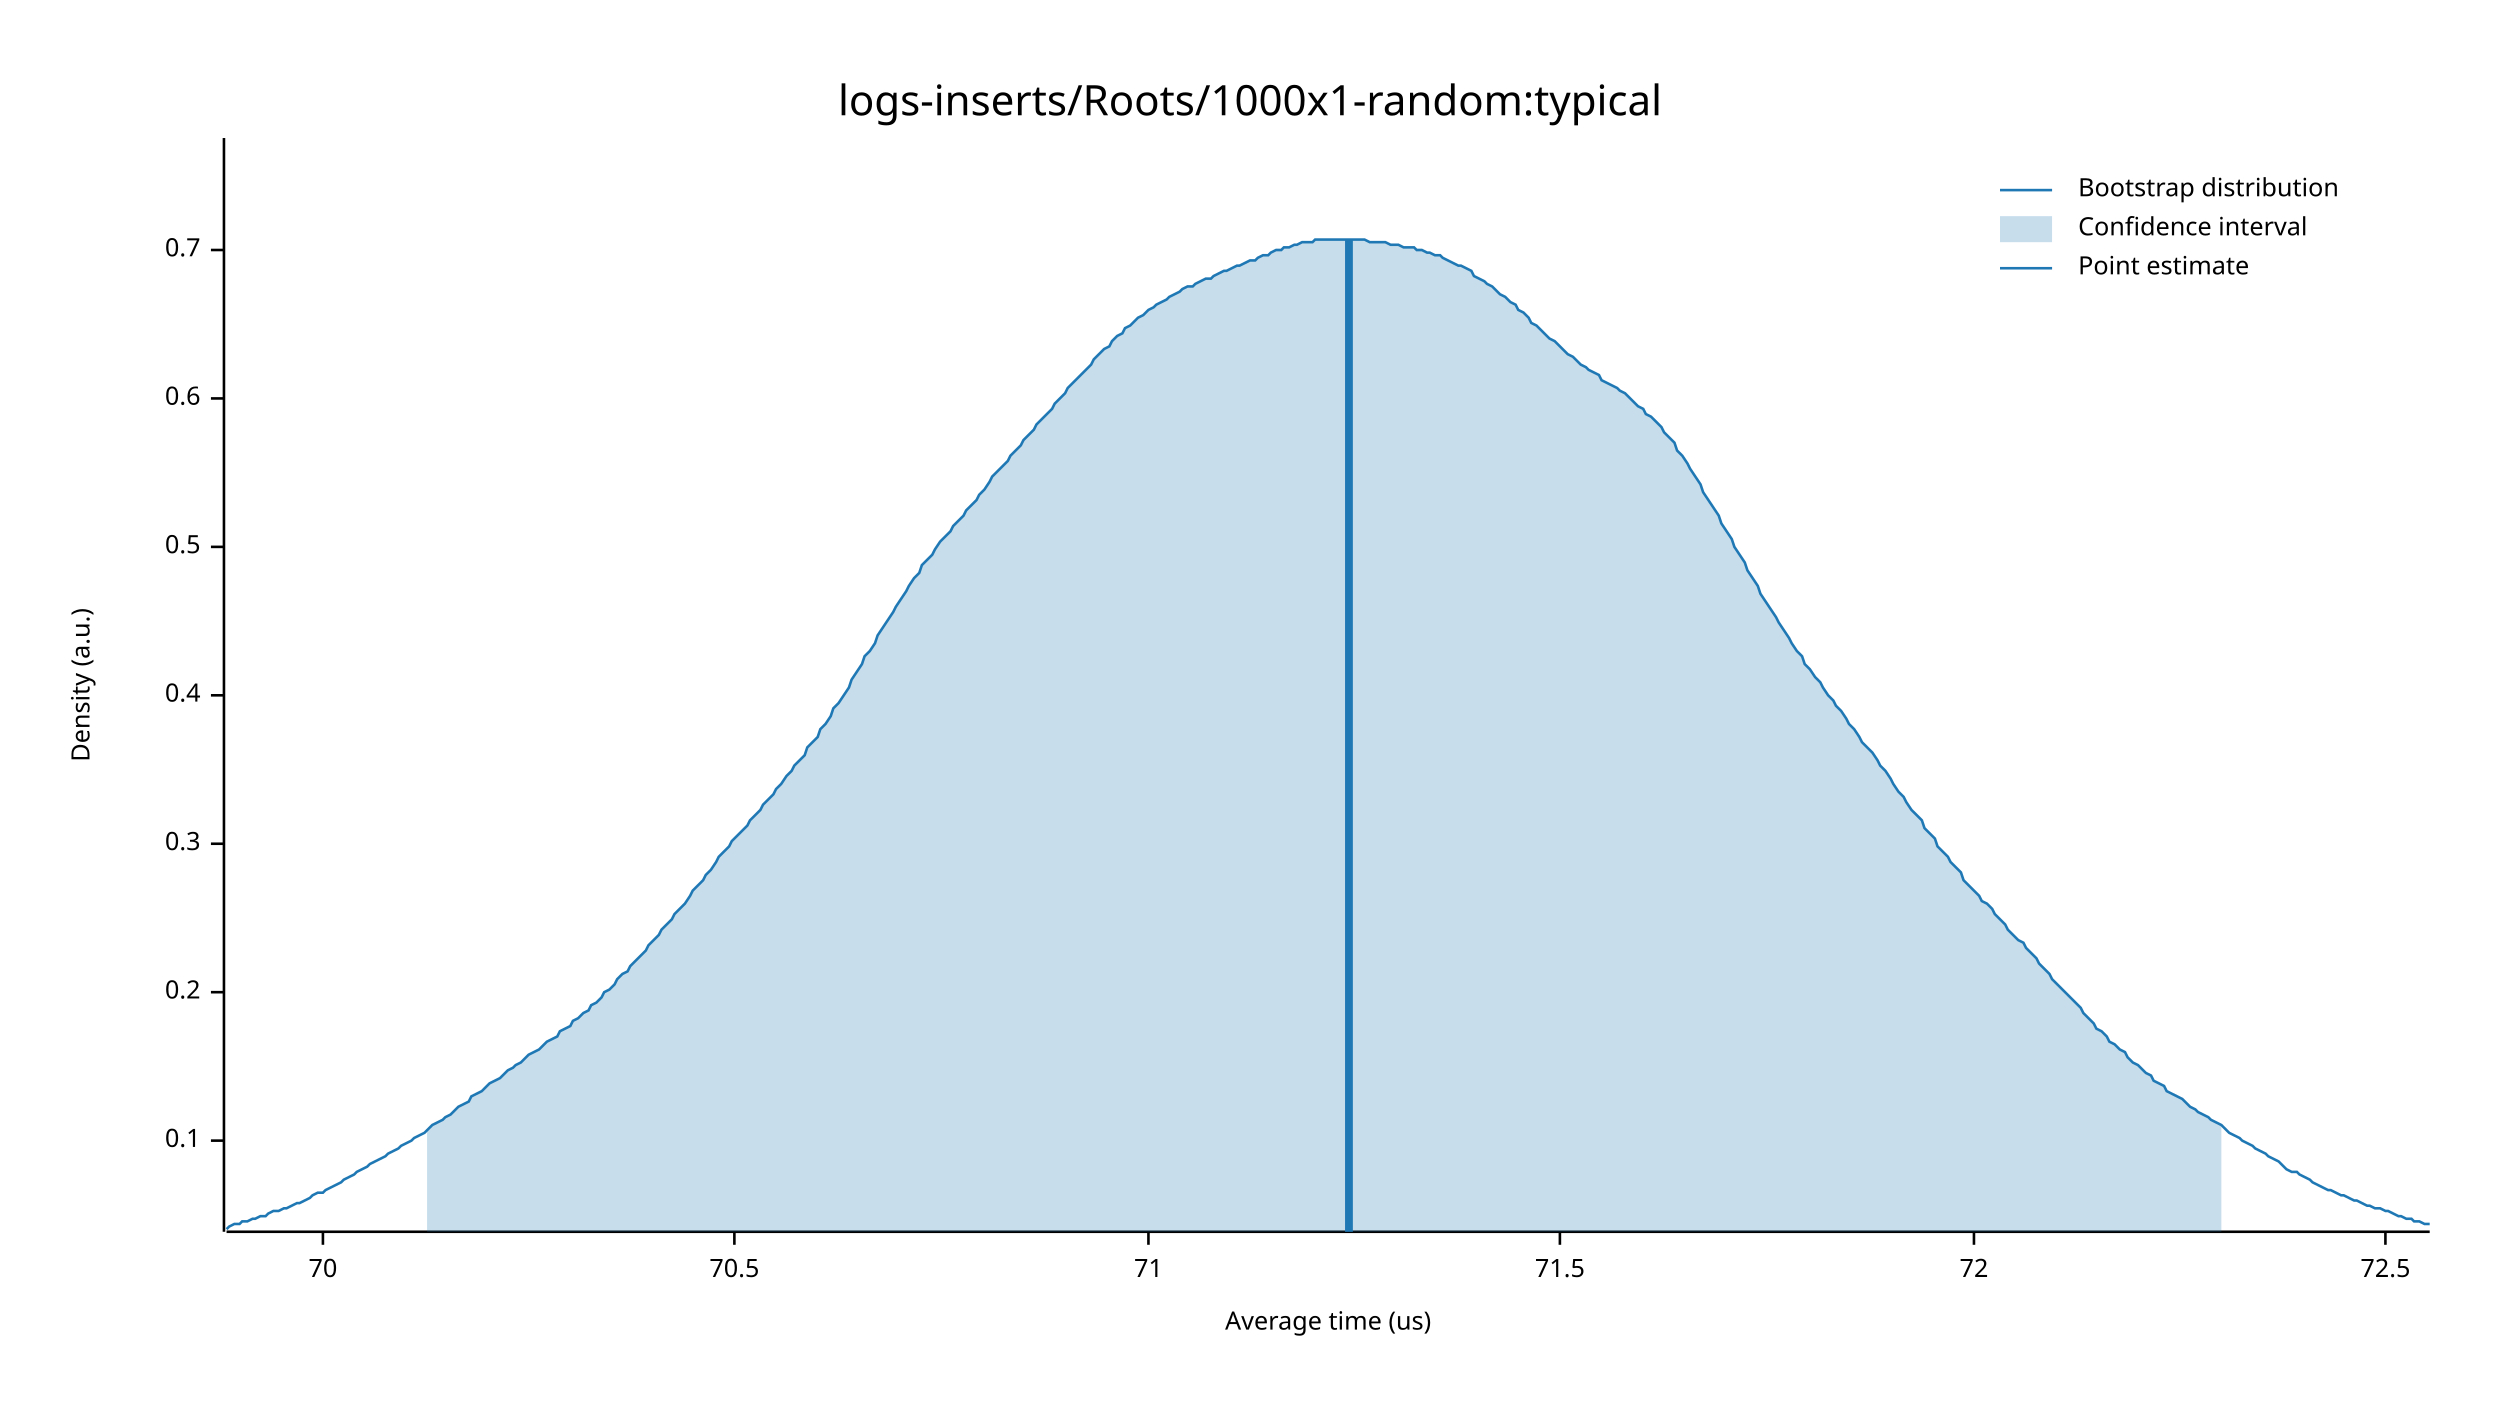
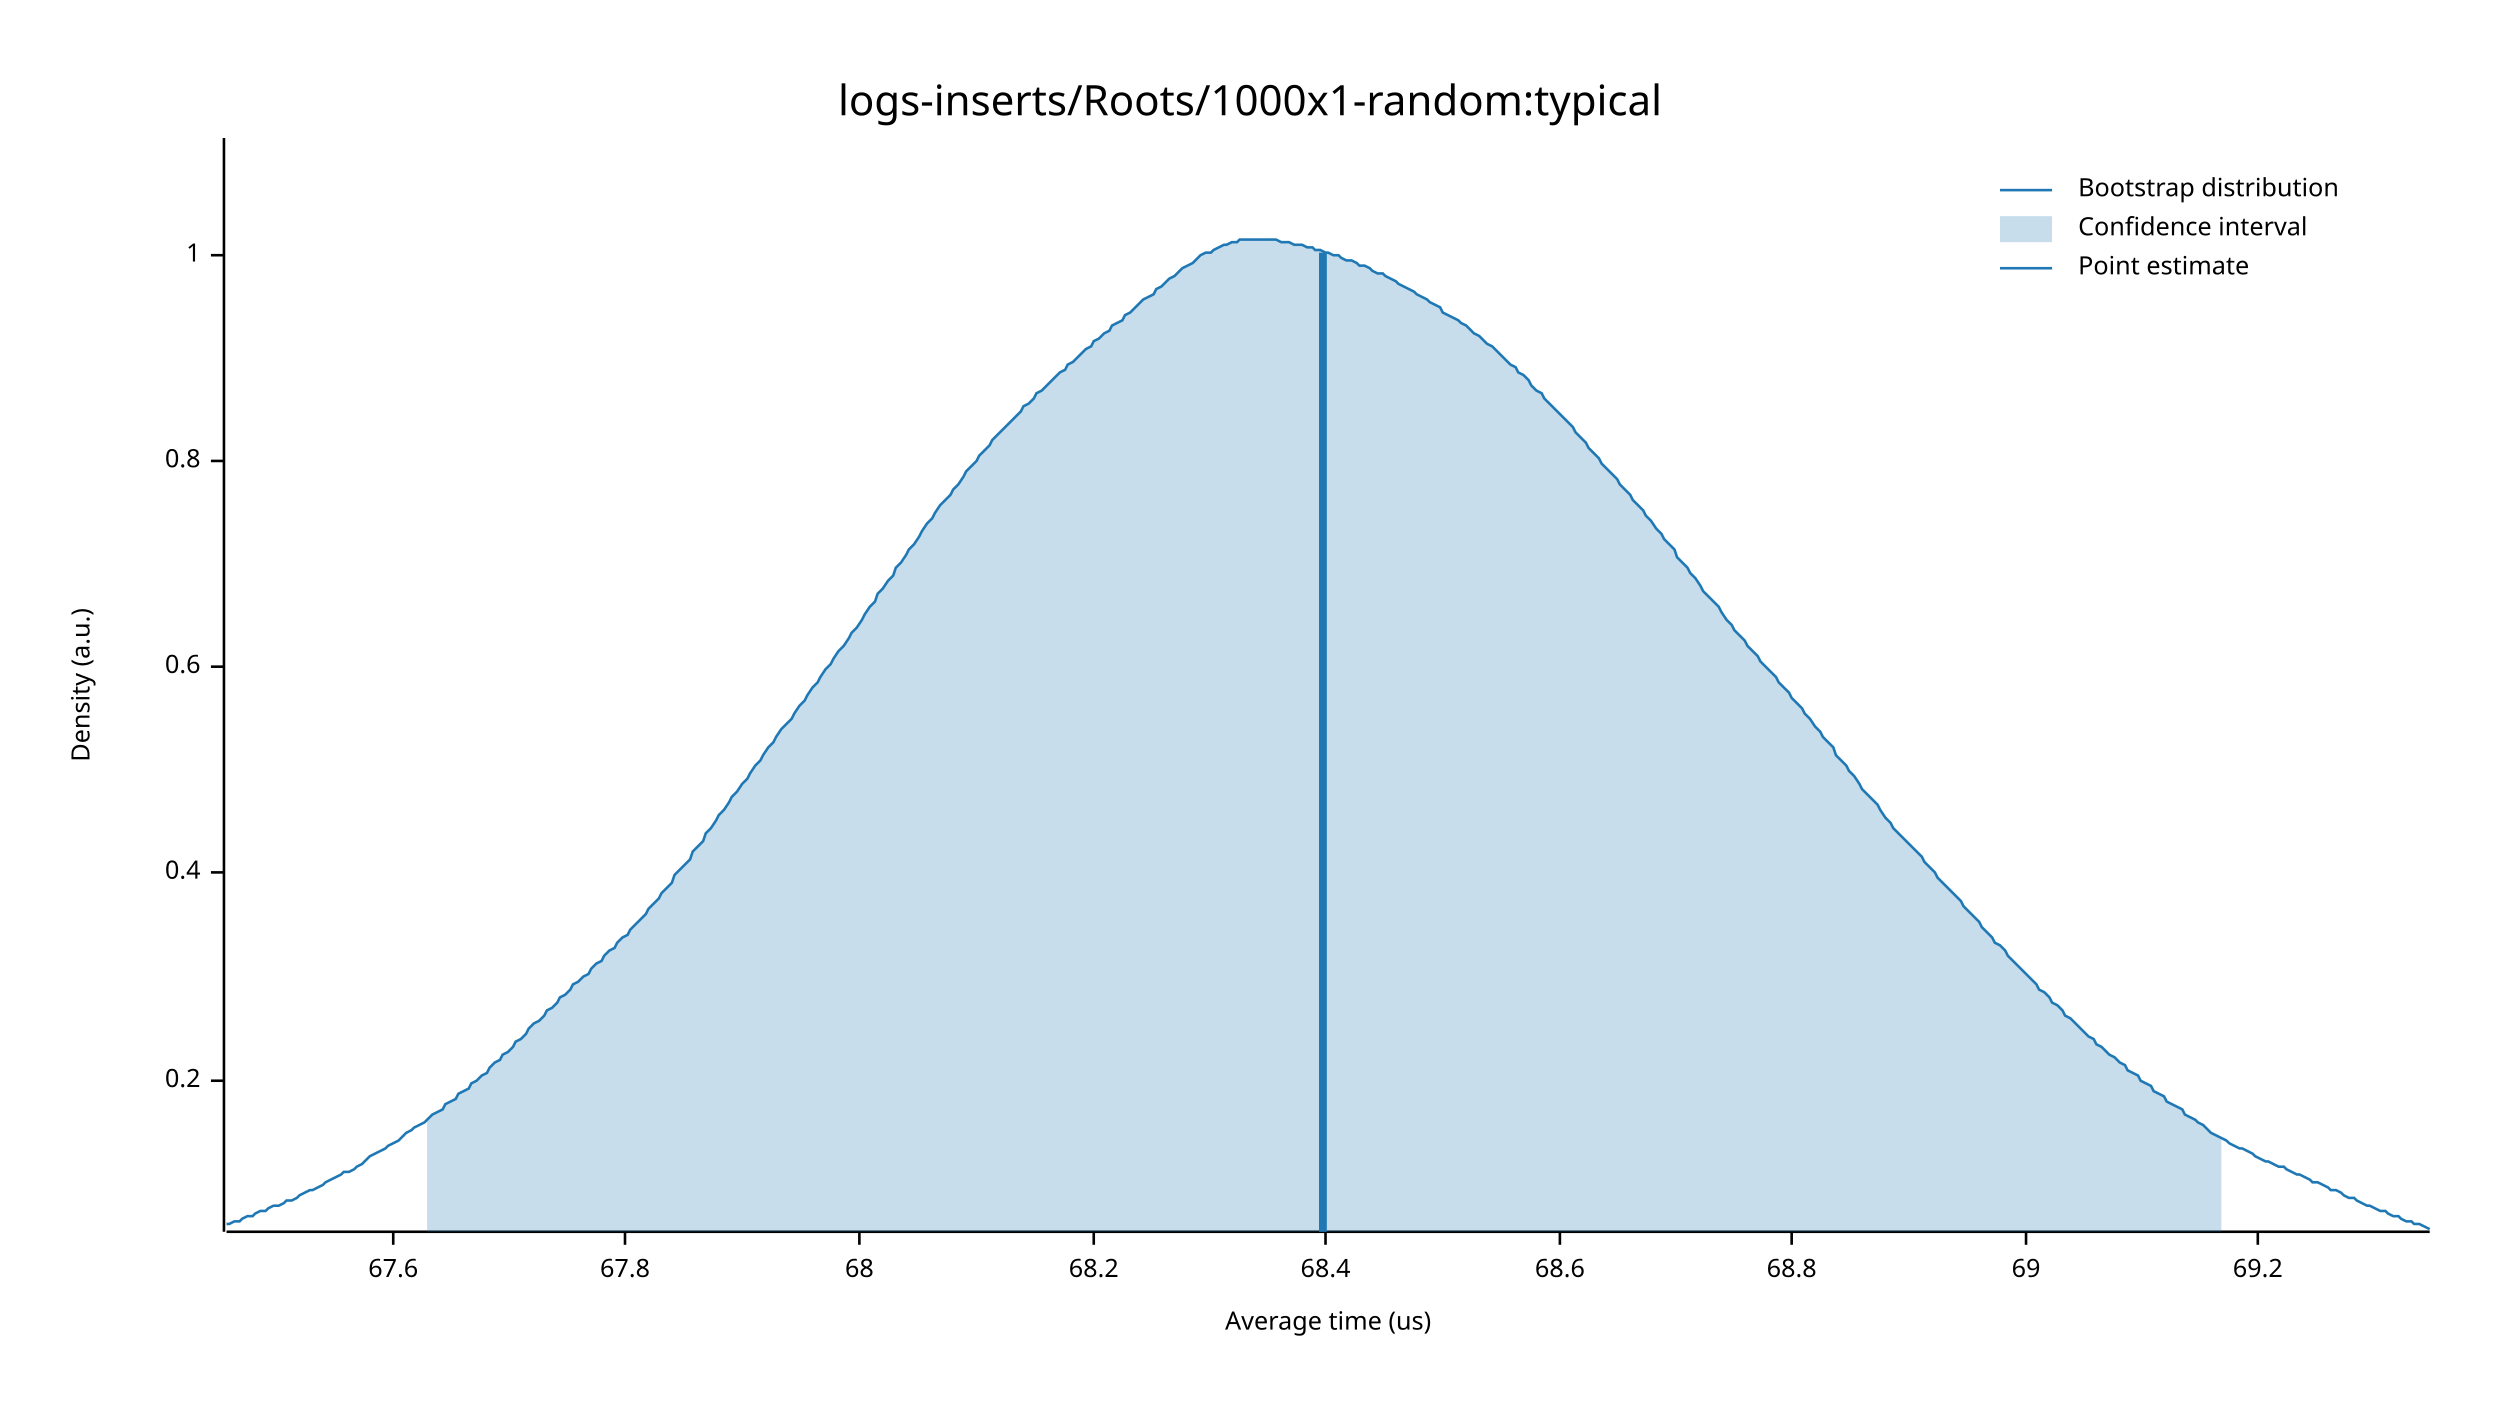
<svg xmlns="http://www.w3.org/2000/svg" width="960" height="540" viewBox="0 0 960 540">
  <text x="480" y="32" dy="0.76em" text-anchor="middle" font-family="sans-serif" font-size="16.129" opacity="1" fill="#000000">
logs-inserts/Roots/1000x1-random:typical
</text>
  <text x="27" y="263" dy="0.76em" text-anchor="middle" font-family="sans-serif" font-size="9.677" opacity="1" fill="#000000" transform="rotate(270, 27, 263)">
Density (a.u.)
</text>
  <text x="510" y="513" dy="-0.5ex" text-anchor="middle" font-family="sans-serif" font-size="9.677" opacity="1" fill="#000000">
Average time (us)
</text>
  <polyline fill="none" opacity="1" stroke="#000000" stroke-width="1" points="86,53 86,473 " />
-   <text x="77" y="438" dy="0.5ex" text-anchor="end" font-family="sans-serif" font-size="9.677" opacity="1" fill="#000000">
- 0.1
- </text>
-   <polyline fill="none" opacity="1" stroke="#000000" stroke-width="1" points="81,438 86,438 " />
-   <text x="77" y="381" dy="0.5ex" text-anchor="end" font-family="sans-serif" font-size="9.677" opacity="1" fill="#000000">
+   <text x="77" y="415" dy="0.5ex" text-anchor="end" font-family="sans-serif" font-size="9.677" opacity="1" fill="#000000">
0.2
</text>
-   <polyline fill="none" opacity="1" stroke="#000000" stroke-width="1" points="81,381 86,381 " />
-   <text x="77" y="324" dy="0.5ex" text-anchor="end" font-family="sans-serif" font-size="9.677" opacity="1" fill="#000000">
- 0.3
- </text>
-   <polyline fill="none" opacity="1" stroke="#000000" stroke-width="1" points="81,324 86,324 " />
-   <text x="77" y="267" dy="0.5ex" text-anchor="end" font-family="sans-serif" font-size="9.677" opacity="1" fill="#000000">
+   <polyline fill="none" opacity="1" stroke="#000000" stroke-width="1" points="81,415 86,415 " />
+   <text x="77" y="335" dy="0.5ex" text-anchor="end" font-family="sans-serif" font-size="9.677" opacity="1" fill="#000000">
0.4
</text>
-   <polyline fill="none" opacity="1" stroke="#000000" stroke-width="1" points="81,267 86,267 " />
-   <text x="77" y="210" dy="0.5ex" text-anchor="end" font-family="sans-serif" font-size="9.677" opacity="1" fill="#000000">
- 0.5
- </text>
-   <polyline fill="none" opacity="1" stroke="#000000" stroke-width="1" points="81,210 86,210 " />
-   <text x="77" y="153" dy="0.5ex" text-anchor="end" font-family="sans-serif" font-size="9.677" opacity="1" fill="#000000">
+   <polyline fill="none" opacity="1" stroke="#000000" stroke-width="1" points="81,335 86,335 " />
+   <text x="77" y="256" dy="0.5ex" text-anchor="end" font-family="sans-serif" font-size="9.677" opacity="1" fill="#000000">
0.6
</text>
-   <polyline fill="none" opacity="1" stroke="#000000" stroke-width="1" points="81,153 86,153 " />
-   <text x="77" y="96" dy="0.5ex" text-anchor="end" font-family="sans-serif" font-size="9.677" opacity="1" fill="#000000">
- 0.7
+   <polyline fill="none" opacity="1" stroke="#000000" stroke-width="1" points="81,256 86,256 " />
+   <text x="77" y="177" dy="0.5ex" text-anchor="end" font-family="sans-serif" font-size="9.677" opacity="1" fill="#000000">
+ 0.8
</text>
-   <polyline fill="none" opacity="1" stroke="#000000" stroke-width="1" points="81,96 86,96 " />
+   <polyline fill="none" opacity="1" stroke="#000000" stroke-width="1" points="81,177 86,177 " />
+   <text x="77" y="98" dy="0.5ex" text-anchor="end" font-family="sans-serif" font-size="9.677" opacity="1" fill="#000000">
+ 1
+ </text>
+   <polyline fill="none" opacity="1" stroke="#000000" stroke-width="1" points="81,98 86,98 " />
  <polyline fill="none" opacity="1" stroke="#000000" stroke-width="1" points="87,473 933,473 " />
-   <text x="124" y="483" dy="0.76em" text-anchor="middle" font-family="sans-serif" font-size="9.677" opacity="1" fill="#000000">
- 70
+   <text x="151" y="483" dy="0.76em" text-anchor="middle" font-family="sans-serif" font-size="9.677" opacity="1" fill="#000000">
+ 67.6
</text>
-   <polyline fill="none" opacity="1" stroke="#000000" stroke-width="1" points="124,473 124,478 " />
-   <text x="282" y="483" dy="0.76em" text-anchor="middle" font-family="sans-serif" font-size="9.677" opacity="1" fill="#000000">
- 70.5
+   <polyline fill="none" opacity="1" stroke="#000000" stroke-width="1" points="151,473 151,478 " />
+   <text x="240" y="483" dy="0.76em" text-anchor="middle" font-family="sans-serif" font-size="9.677" opacity="1" fill="#000000">
+ 67.8
</text>
-   <polyline fill="none" opacity="1" stroke="#000000" stroke-width="1" points="282,473 282,478 " />
-   <text x="441" y="483" dy="0.76em" text-anchor="middle" font-family="sans-serif" font-size="9.677" opacity="1" fill="#000000">
- 71
+   <polyline fill="none" opacity="1" stroke="#000000" stroke-width="1" points="240,473 240,478 " />
+   <text x="330" y="483" dy="0.76em" text-anchor="middle" font-family="sans-serif" font-size="9.677" opacity="1" fill="#000000">
+ 68
</text>
-   <polyline fill="none" opacity="1" stroke="#000000" stroke-width="1" points="441,473 441,478 " />
+   <polyline fill="none" opacity="1" stroke="#000000" stroke-width="1" points="330,473 330,478 " />
+   <text x="420" y="483" dy="0.76em" text-anchor="middle" font-family="sans-serif" font-size="9.677" opacity="1" fill="#000000">
+ 68.2
+ </text>
+   <polyline fill="none" opacity="1" stroke="#000000" stroke-width="1" points="420,473 420,478 " />
+   <text x="509" y="483" dy="0.76em" text-anchor="middle" font-family="sans-serif" font-size="9.677" opacity="1" fill="#000000">
+ 68.4
+ </text>
+   <polyline fill="none" opacity="1" stroke="#000000" stroke-width="1" points="509,473 509,478 " />
  <text x="599" y="483" dy="0.76em" text-anchor="middle" font-family="sans-serif" font-size="9.677" opacity="1" fill="#000000">
- 71.5
+ 68.6
</text>
  <polyline fill="none" opacity="1" stroke="#000000" stroke-width="1" points="599,473 599,478 " />
-   <text x="758" y="483" dy="0.76em" text-anchor="middle" font-family="sans-serif" font-size="9.677" opacity="1" fill="#000000">
- 72
+   <text x="688" y="483" dy="0.76em" text-anchor="middle" font-family="sans-serif" font-size="9.677" opacity="1" fill="#000000">
+ 68.8
</text>
-   <polyline fill="none" opacity="1" stroke="#000000" stroke-width="1" points="758,473 758,478 " />
-   <text x="916" y="483" dy="0.76em" text-anchor="middle" font-family="sans-serif" font-size="9.677" opacity="1" fill="#000000">
- 72.5
+   <polyline fill="none" opacity="1" stroke="#000000" stroke-width="1" points="688,473 688,478 " />
+   <text x="778" y="483" dy="0.76em" text-anchor="middle" font-family="sans-serif" font-size="9.677" opacity="1" fill="#000000">
+ 69
</text>
-   <polyline fill="none" opacity="1" stroke="#000000" stroke-width="1" points="916,473 916,478 " />
-   <polyline fill="none" opacity="1" stroke="#1F78B4" stroke-width="1" points="87,472 88,471 90,470 92,470 93,469 95,469 97,468 98,468 100,467 102,467 103,466 105,465 107,465 109,464 110,464 112,463 114,462 115,462 117,461 119,460 120,459 122,458 124,458 125,457 127,456 129,455 131,454 132,453 134,452 136,451 137,450 139,449 141,448 142,447 144,446 146,445 148,444 149,443 151,442 153,441 154,440 156,439 158,438 159,437 161,436 163,435 164,434 166,432 168,431 170,430 171,429 173,428 175,426 176,425 178,424 180,423 181,421 183,420 185,419 187,417 188,416 190,415 192,414 193,413 195,411 197,410 198,409 200,408 202,406 203,405 205,404 207,403 209,401 210,400 212,399 214,398 215,396 217,395 219,394 220,392 222,391 224,389 226,388 227,386 229,385 231,383 232,381 234,380 236,378 237,376 239,374 241,373 242,371 244,369 246,367 248,365 249,363 251,361 253,359 254,357 256,355 258,353 259,351 261,349 263,347 265,344 266,342 268,340 270,338 271,336 273,334 275,331 276,329 278,327 280,325 281,323 283,321 285,319 287,317 288,315 290,313 292,311 293,309 295,307 297,305 298,303 300,301 302,298 304,296 305,294 307,292 309,290 310,287 312,285 314,283 315,280 317,278 319,275 320,272 322,270 324,267 326,264 327,261 329,258 331,255 332,252 334,250 336,247 337,244 339,241 341,238 343,235 344,233 346,230 348,227 349,225 351,222 353,220 354,217 356,215 358,213 359,211 361,208 363,206 365,204 366,202 368,200 370,198 371,196 373,194 375,192 376,190 378,188 380,185 381,183 383,181 385,179 387,177 388,175 390,173 392,171 393,169 395,167 397,165 398,163 400,161 402,159 404,157 405,155 407,153 409,151 410,149 412,147 414,145 415,144 417,142 419,140 420,138 422,136 424,134 426,133 427,131 429,129 431,128 432,126 434,125 436,123 437,122 439,121 441,119 443,118 444,117 446,116 448,115 449,114 451,113 453,112 454,111 456,110 458,110 459,109 461,108 463,107 465,107 466,106 468,105 470,104 471,104 473,103 475,102 476,102 478,101 480,100 482,100 483,99 485,98 487,98 488,97 490,96 492,96 493,95 495,95 497,94 498,94 500,93 502,93 504,93 505,92 507,92 509,92 510,92 512,92 514,92 515,92 517,92 519,92 521,92 522,92 524,92 526,93 527,93 529,93 531,93 532,93 534,94 536,94 537,94 539,95 541,95 543,95 544,96 546,96 548,97 549,97 551,98 553,98 554,99 556,100 558,101 560,102 561,102 563,103 565,104 566,106 568,107 570,108 571,109 573,110 575,112 576,113 578,114 580,116 582,117 583,119 585,120 587,122 588,124 590,125 592,127 593,128 595,130 597,131 599,133 600,134 602,136 604,137 605,138 607,140 609,141 610,142 612,143 614,144 615,146 617,147 619,148 621,149 622,150 624,151 626,153 627,154 629,156 631,157 632,159 634,160 636,162 638,164 639,166 641,168 643,170 644,173 646,175 648,178 649,180 651,183 653,186 654,189 656,192 658,195 660,198 661,201 663,204 665,207 666,210 668,213 670,216 671,219 673,222 675,225 676,228 678,231 680,234 682,237 683,239 685,242 687,245 688,247 690,250 692,252 693,255 695,257 697,260 699,262 700,264 702,267 704,269 705,271 707,273 709,276 710,278 712,280 714,283 715,285 717,287 719,289 721,292 722,294 724,296 726,299 727,301 729,304 731,306 732,308 734,311 736,313 738,315 739,318 741,320 743,322 744,325 746,327 748,329 749,331 751,333 753,335 754,338 756,340 758,342 760,344 761,346 763,347 765,349 766,351 768,353 770,355 771,357 773,359 775,361 777,362 778,364 780,366 782,368 783,370 785,372 787,374 788,376 790,378 792,380 793,381 795,383 797,385 799,387 800,389 802,391 804,393 805,395 807,396 809,398 810,400 812,401 814,403 816,404 817,406 819,408 821,409 822,410 824,412 826,413 827,415 829,416 831,417 832,419 834,420 836,421 838,422 839,423 841,425 843,426 844,427 846,428 848,429 849,430 851,431 853,432 855,434 856,435 858,436 860,437 861,438 863,439 865,440 866,441 868,442 870,443 871,444 873,445 875,446 877,448 878,449 880,450 882,450 883,451 885,452 887,453 888,454 890,455 892,456 894,457 895,457 897,458 899,459 900,459 902,460 904,461 905,461 907,462 909,463 910,463 912,464 914,464 916,465 917,465 919,466 921,467 922,467 924,468 926,468 927,469 929,469 931,470 933,470 " />
-   <polygon opacity="0.25" fill="#1F78B4" points="164,434 166,432 168,431 170,430 171,429 173,428 175,426 176,425 178,424 180,423 181,421 183,420 185,419 187,417 188,416 190,415 192,414 193,413 195,411 197,410 198,409 200,408 202,406 203,405 205,404 207,403 209,401 210,400 212,399 214,398 215,396 217,395 219,394 220,392 222,391 224,389 226,388 227,386 229,385 231,383 232,381 234,380 236,378 237,376 239,374 241,373 242,371 244,369 246,367 248,365 249,363 251,361 253,359 254,357 256,355 258,353 259,351 261,349 263,347 265,344 266,342 268,340 270,338 271,336 273,334 275,331 276,329 278,327 280,325 281,323 283,321 285,319 287,317 288,315 290,313 292,311 293,309 295,307 297,305 298,303 300,301 302,298 304,296 305,294 307,292 309,290 310,287 312,285 314,283 315,280 317,278 319,275 320,272 322,270 324,267 326,264 327,261 329,258 331,255 332,252 334,250 336,247 337,244 339,241 341,238 343,235 344,233 346,230 348,227 349,225 351,222 353,220 354,217 356,215 358,213 359,211 361,208 363,206 365,204 366,202 368,200 370,198 371,196 373,194 375,192 376,190 378,188 380,185 381,183 383,181 385,179 387,177 388,175 390,173 392,171 393,169 395,167 397,165 398,163 400,161 402,159 404,157 405,155 407,153 409,151 410,149 412,147 414,145 415,144 417,142 419,140 420,138 422,136 424,134 426,133 427,131 429,129 431,128 432,126 434,125 436,123 437,122 439,121 441,119 443,118 444,117 446,116 448,115 449,114 451,113 453,112 454,111 456,110 458,110 459,109 461,108 463,107 465,107 466,106 468,105 470,104 471,104 473,103 475,102 476,102 478,101 480,100 482,100 483,99 485,98 487,98 488,97 490,96 492,96 493,95 495,95 497,94 498,94 500,93 502,93 504,93 505,92 507,92 509,92 510,92 512,92 514,92 515,92 517,92 519,92 521,92 522,92 524,92 526,93 527,93 529,93 531,93 532,93 534,94 536,94 537,94 539,95 541,95 543,95 544,96 546,96 548,97 549,97 551,98 553,98 554,99 556,100 558,101 560,102 561,102 563,103 565,104 566,106 568,107 570,108 571,109 573,110 575,112 576,113 578,114 580,116 582,117 583,119 585,120 587,122 588,124 590,125 592,127 593,128 595,130 597,131 599,133 600,134 602,136 604,137 605,138 607,140 609,141 610,142 612,143 614,144 615,146 617,147 619,148 621,149 622,150 624,151 626,153 627,154 629,156 631,157 632,159 634,160 636,162 638,164 639,166 641,168 643,170 644,173 646,175 648,178 649,180 651,183 653,186 654,189 656,192 658,195 660,198 661,201 663,204 665,207 666,210 668,213 670,216 671,219 673,222 675,225 676,228 678,231 680,234 682,237 683,239 685,242 687,245 688,247 690,250 692,252 693,255 695,257 697,260 699,262 700,264 702,267 704,269 705,271 707,273 709,276 710,278 712,280 714,283 715,285 717,287 719,289 721,292 722,294 724,296 726,299 727,301 729,304 731,306 732,308 734,311 736,313 738,315 739,318 741,320 743,322 744,325 746,327 748,329 749,331 751,333 753,335 754,338 756,340 758,342 760,344 761,346 763,347 765,349 766,351 768,353 770,355 771,357 773,359 775,361 777,362 778,364 780,366 782,368 783,370 785,372 787,374 788,376 790,378 792,380 793,381 795,383 797,385 799,387 800,389 802,391 804,393 805,395 807,396 809,398 810,400 812,401 814,403 816,404 817,406 819,408 821,409 822,410 824,412 826,413 827,415 829,416 831,417 832,419 834,420 836,421 838,422 839,423 841,425 843,426 844,427 846,428 848,429 849,430 851,431 853,432 853,473 164,473 " />
-   <polyline fill="none" opacity="1" stroke="#1F78B4" stroke-width="3" points="518,473 518,92 " />
+   <polyline fill="none" opacity="1" stroke="#000000" stroke-width="1" points="778,473 778,478 " />
+   <text x="867" y="483" dy="0.76em" text-anchor="middle" font-family="sans-serif" font-size="9.677" opacity="1" fill="#000000">
+ 69.2
+ </text>
+   <polyline fill="none" opacity="1" stroke="#000000" stroke-width="1" points="867,473 867,478 " />
+   <polyline fill="none" opacity="1" stroke="#1F78B4" stroke-width="1" points="87,470 88,470 90,469 92,469 93,468 95,467 97,467 98,466 100,465 102,465 103,464 105,463 107,463 109,462 110,461 112,461 114,460 115,459 117,458 119,457 120,457 122,456 124,455 125,454 127,453 129,452 131,451 132,450 134,450 136,449 137,448 139,447 141,445 142,444 144,443 146,442 148,441 149,440 151,439 153,438 154,437 156,435 158,434 159,433 161,432 163,431 164,430 166,428 168,427 170,426 171,424 173,423 175,422 176,420 178,419 180,418 181,416 183,415 185,413 187,412 188,410 190,408 192,407 193,405 195,404 197,402 198,400 200,399 202,397 203,395 205,393 207,392 209,390 210,388 212,387 214,385 215,383 217,382 219,380 220,378 222,377 224,375 226,374 227,372 229,370 231,369 232,367 234,365 236,364 237,362 239,360 241,359 242,357 244,355 246,353 248,351 249,349 251,347 253,345 254,343 256,341 258,339 259,336 261,334 263,332 265,330 266,327 268,325 270,323 271,320 273,318 275,315 276,313 278,311 280,308 281,306 283,304 285,301 287,299 288,297 290,294 292,292 293,290 295,287 297,285 298,283 300,280 302,278 304,276 305,274 307,271 309,269 310,267 312,264 314,262 315,260 317,257 319,255 320,253 322,250 324,248 326,245 327,243 329,241 331,238 332,236 334,233 336,231 337,228 339,226 341,223 343,221 344,218 346,216 348,213 349,211 351,209 353,206 354,204 356,201 358,199 359,197 361,194 363,192 365,190 366,188 368,186 370,183 371,181 373,179 375,177 376,175 378,173 380,171 381,169 383,167 385,165 387,163 388,162 390,160 392,158 393,156 395,155 397,153 398,151 400,150 402,148 404,146 405,145 407,143 409,142 410,140 412,139 414,137 415,136 417,134 419,133 420,131 422,130 424,128 426,127 427,125 429,124 431,123 432,121 434,120 436,118 437,117 439,115 441,114 443,113 444,111 446,110 448,108 449,107 451,106 453,104 454,103 456,102 458,101 459,100 461,98 463,97 465,97 466,96 468,95 470,94 471,94 473,93 475,93 476,92 478,92 480,92 482,92 483,92 485,92 487,92 488,92 490,92 492,93 493,93 495,93 497,94 498,94 500,94 502,95 504,95 505,96 507,96 509,97 510,97 512,98 514,98 515,99 517,100 519,100 521,101 522,102 524,102 526,103 527,104 529,105 531,105 532,106 534,107 536,108 537,109 539,110 541,111 543,112 544,113 546,114 548,115 549,116 551,117 553,118 554,120 556,121 558,122 560,123 561,124 563,125 565,127 566,128 568,129 570,131 571,132 573,133 575,135 576,136 578,138 580,140 582,141 583,143 585,144 587,146 588,148 590,150 592,151 593,153 595,155 597,157 599,159 600,160 602,162 604,164 605,166 607,168 609,170 610,172 612,174 614,176 615,178 617,180 619,182 621,184 622,186 624,188 626,190 627,192 629,194 631,196 632,198 634,200 636,203 638,205 639,207 641,209 643,211 644,214 646,216 648,218 649,220 651,222 653,225 654,227 656,229 658,231 660,233 661,235 663,238 665,240 666,242 668,244 670,246 671,248 673,250 675,252 676,254 678,256 680,258 682,260 683,262 685,264 687,266 688,268 690,270 692,272 693,274 695,276 697,279 699,281 700,283 702,285 704,287 705,290 707,292 709,294 710,296 712,298 714,301 715,303 717,305 719,307 721,309 722,311 724,314 726,316 727,318 729,320 731,322 732,323 734,325 736,327 738,329 739,331 741,333 743,335 744,337 746,339 748,341 749,342 751,344 753,346 754,348 756,350 758,352 760,354 761,356 763,358 765,360 766,362 768,363 770,365 771,367 773,369 775,371 777,373 778,374 780,376 782,378 783,380 785,381 787,383 788,385 790,386 792,388 793,390 795,391 797,393 799,395 800,396 802,398 804,399 805,401 807,402 809,404 810,405 812,406 814,408 816,409 817,411 819,412 821,413 822,415 824,416 826,417 827,419 829,420 831,421 832,423 834,424 836,425 838,426 839,428 841,429 843,430 844,431 846,432 848,434 849,435 851,436 853,437 855,438 856,439 858,440 860,441 861,441 863,442 865,443 866,444 868,445 870,446 871,446 873,447 875,448 877,448 878,449 880,450 882,451 883,451 885,452 887,453 888,454 890,454 892,455 894,456 895,457 897,457 899,458 900,459 902,460 904,460 905,461 907,462 909,463 910,463 912,464 914,465 916,465 917,466 919,467 921,467 922,468 924,469 926,469 927,470 929,470 931,471 933,472 " />
+   <polygon opacity="0.25" fill="#1F78B4" points="164,430 166,428 168,427 170,426 171,424 173,423 175,422 176,420 178,419 180,418 181,416 183,415 185,413 187,412 188,410 190,408 192,407 193,405 195,404 197,402 198,400 200,399 202,397 203,395 205,393 207,392 209,390 210,388 212,387 214,385 215,383 217,382 219,380 220,378 222,377 224,375 226,374 227,372 229,370 231,369 232,367 234,365 236,364 237,362 239,360 241,359 242,357 244,355 246,353 248,351 249,349 251,347 253,345 254,343 256,341 258,339 259,336 261,334 263,332 265,330 266,327 268,325 270,323 271,320 273,318 275,315 276,313 278,311 280,308 281,306 283,304 285,301 287,299 288,297 290,294 292,292 293,290 295,287 297,285 298,283 300,280 302,278 304,276 305,274 307,271 309,269 310,267 312,264 314,262 315,260 317,257 319,255 320,253 322,250 324,248 326,245 327,243 329,241 331,238 332,236 334,233 336,231 337,228 339,226 341,223 343,221 344,218 346,216 348,213 349,211 351,209 353,206 354,204 356,201 358,199 359,197 361,194 363,192 365,190 366,188 368,186 370,183 371,181 373,179 375,177 376,175 378,173 380,171 381,169 383,167 385,165 387,163 388,162 390,160 392,158 393,156 395,155 397,153 398,151 400,150 402,148 404,146 405,145 407,143 409,142 410,140 412,139 414,137 415,136 417,134 419,133 420,131 422,130 424,128 426,127 427,125 429,124 431,123 432,121 434,120 436,118 437,117 439,115 441,114 443,113 444,111 446,110 448,108 449,107 451,106 453,104 454,103 456,102 458,101 459,100 461,98 463,97 465,97 466,96 468,95 470,94 471,94 473,93 475,93 476,92 478,92 480,92 482,92 483,92 485,92 487,92 488,92 490,92 492,93 493,93 495,93 497,94 498,94 500,94 502,95 504,95 505,96 507,96 509,97 510,97 512,98 514,98 515,99 517,100 519,100 521,101 522,102 524,102 526,103 527,104 529,105 531,105 532,106 534,107 536,108 537,109 539,110 541,111 543,112 544,113 546,114 548,115 549,116 551,117 553,118 554,120 556,121 558,122 560,123 561,124 563,125 565,127 566,128 568,129 570,131 571,132 573,133 575,135 576,136 578,138 580,140 582,141 583,143 585,144 587,146 588,148 590,150 592,151 593,153 595,155 597,157 599,159 600,160 602,162 604,164 605,166 607,168 609,170 610,172 612,174 614,176 615,178 617,180 619,182 621,184 622,186 624,188 626,190 627,192 629,194 631,196 632,198 634,200 636,203 638,205 639,207 641,209 643,211 644,214 646,216 648,218 649,220 651,222 653,225 654,227 656,229 658,231 660,233 661,235 663,238 665,240 666,242 668,244 670,246 671,248 673,250 675,252 676,254 678,256 680,258 682,260 683,262 685,264 687,266 688,268 690,270 692,272 693,274 695,276 697,279 699,281 700,283 702,285 704,287 705,290 707,292 709,294 710,296 712,298 714,301 715,303 717,305 719,307 721,309 722,311 724,314 726,316 727,318 729,320 731,322 732,323 734,325 736,327 738,329 739,331 741,333 743,335 744,337 746,339 748,341 749,342 751,344 753,346 754,348 756,350 758,352 760,354 761,356 763,358 765,360 766,362 768,363 770,365 771,367 773,369 775,371 777,373 778,374 780,376 782,378 783,380 785,381 787,383 788,385 790,386 792,388 793,390 795,391 797,393 799,395 800,396 802,398 804,399 805,401 807,402 809,404 810,405 812,406 814,408 816,409 817,411 819,412 821,413 822,415 824,416 826,417 827,419 829,420 831,421 832,423 834,424 836,425 838,426 839,428 841,429 843,430 844,431 846,432 848,434 849,435 851,436 853,437 853,473 164,473 " />
+   <polyline fill="none" opacity="1" stroke="#1F78B4" stroke-width="3" points="508,473 508,97 " />
  <text x="798" y="68" dy="0.76em" text-anchor="start" font-family="sans-serif" font-size="9.677" opacity="1" fill="#000000">
Bootstrap distribution
</text>
  <text x="798" y="83" dy="0.76em" text-anchor="start" font-family="sans-serif" font-size="9.677" opacity="1" fill="#000000">
Confidence interval
</text>
  <text x="798" y="98" dy="0.76em" text-anchor="start" font-family="sans-serif" font-size="9.677" opacity="1" fill="#000000">
Point estimate
</text>
  <polyline fill="none" opacity="1" stroke="#1F78B4" stroke-width="1" points="768,73 788,73 " />
  <rect x="768" y="83" width="20" height="10" opacity="0.25" fill="#1F78B4" stroke="none" />
  <polyline fill="none" opacity="1" stroke="#1F78B4" stroke-width="1" points="768,103 788,103 " />
</svg>
